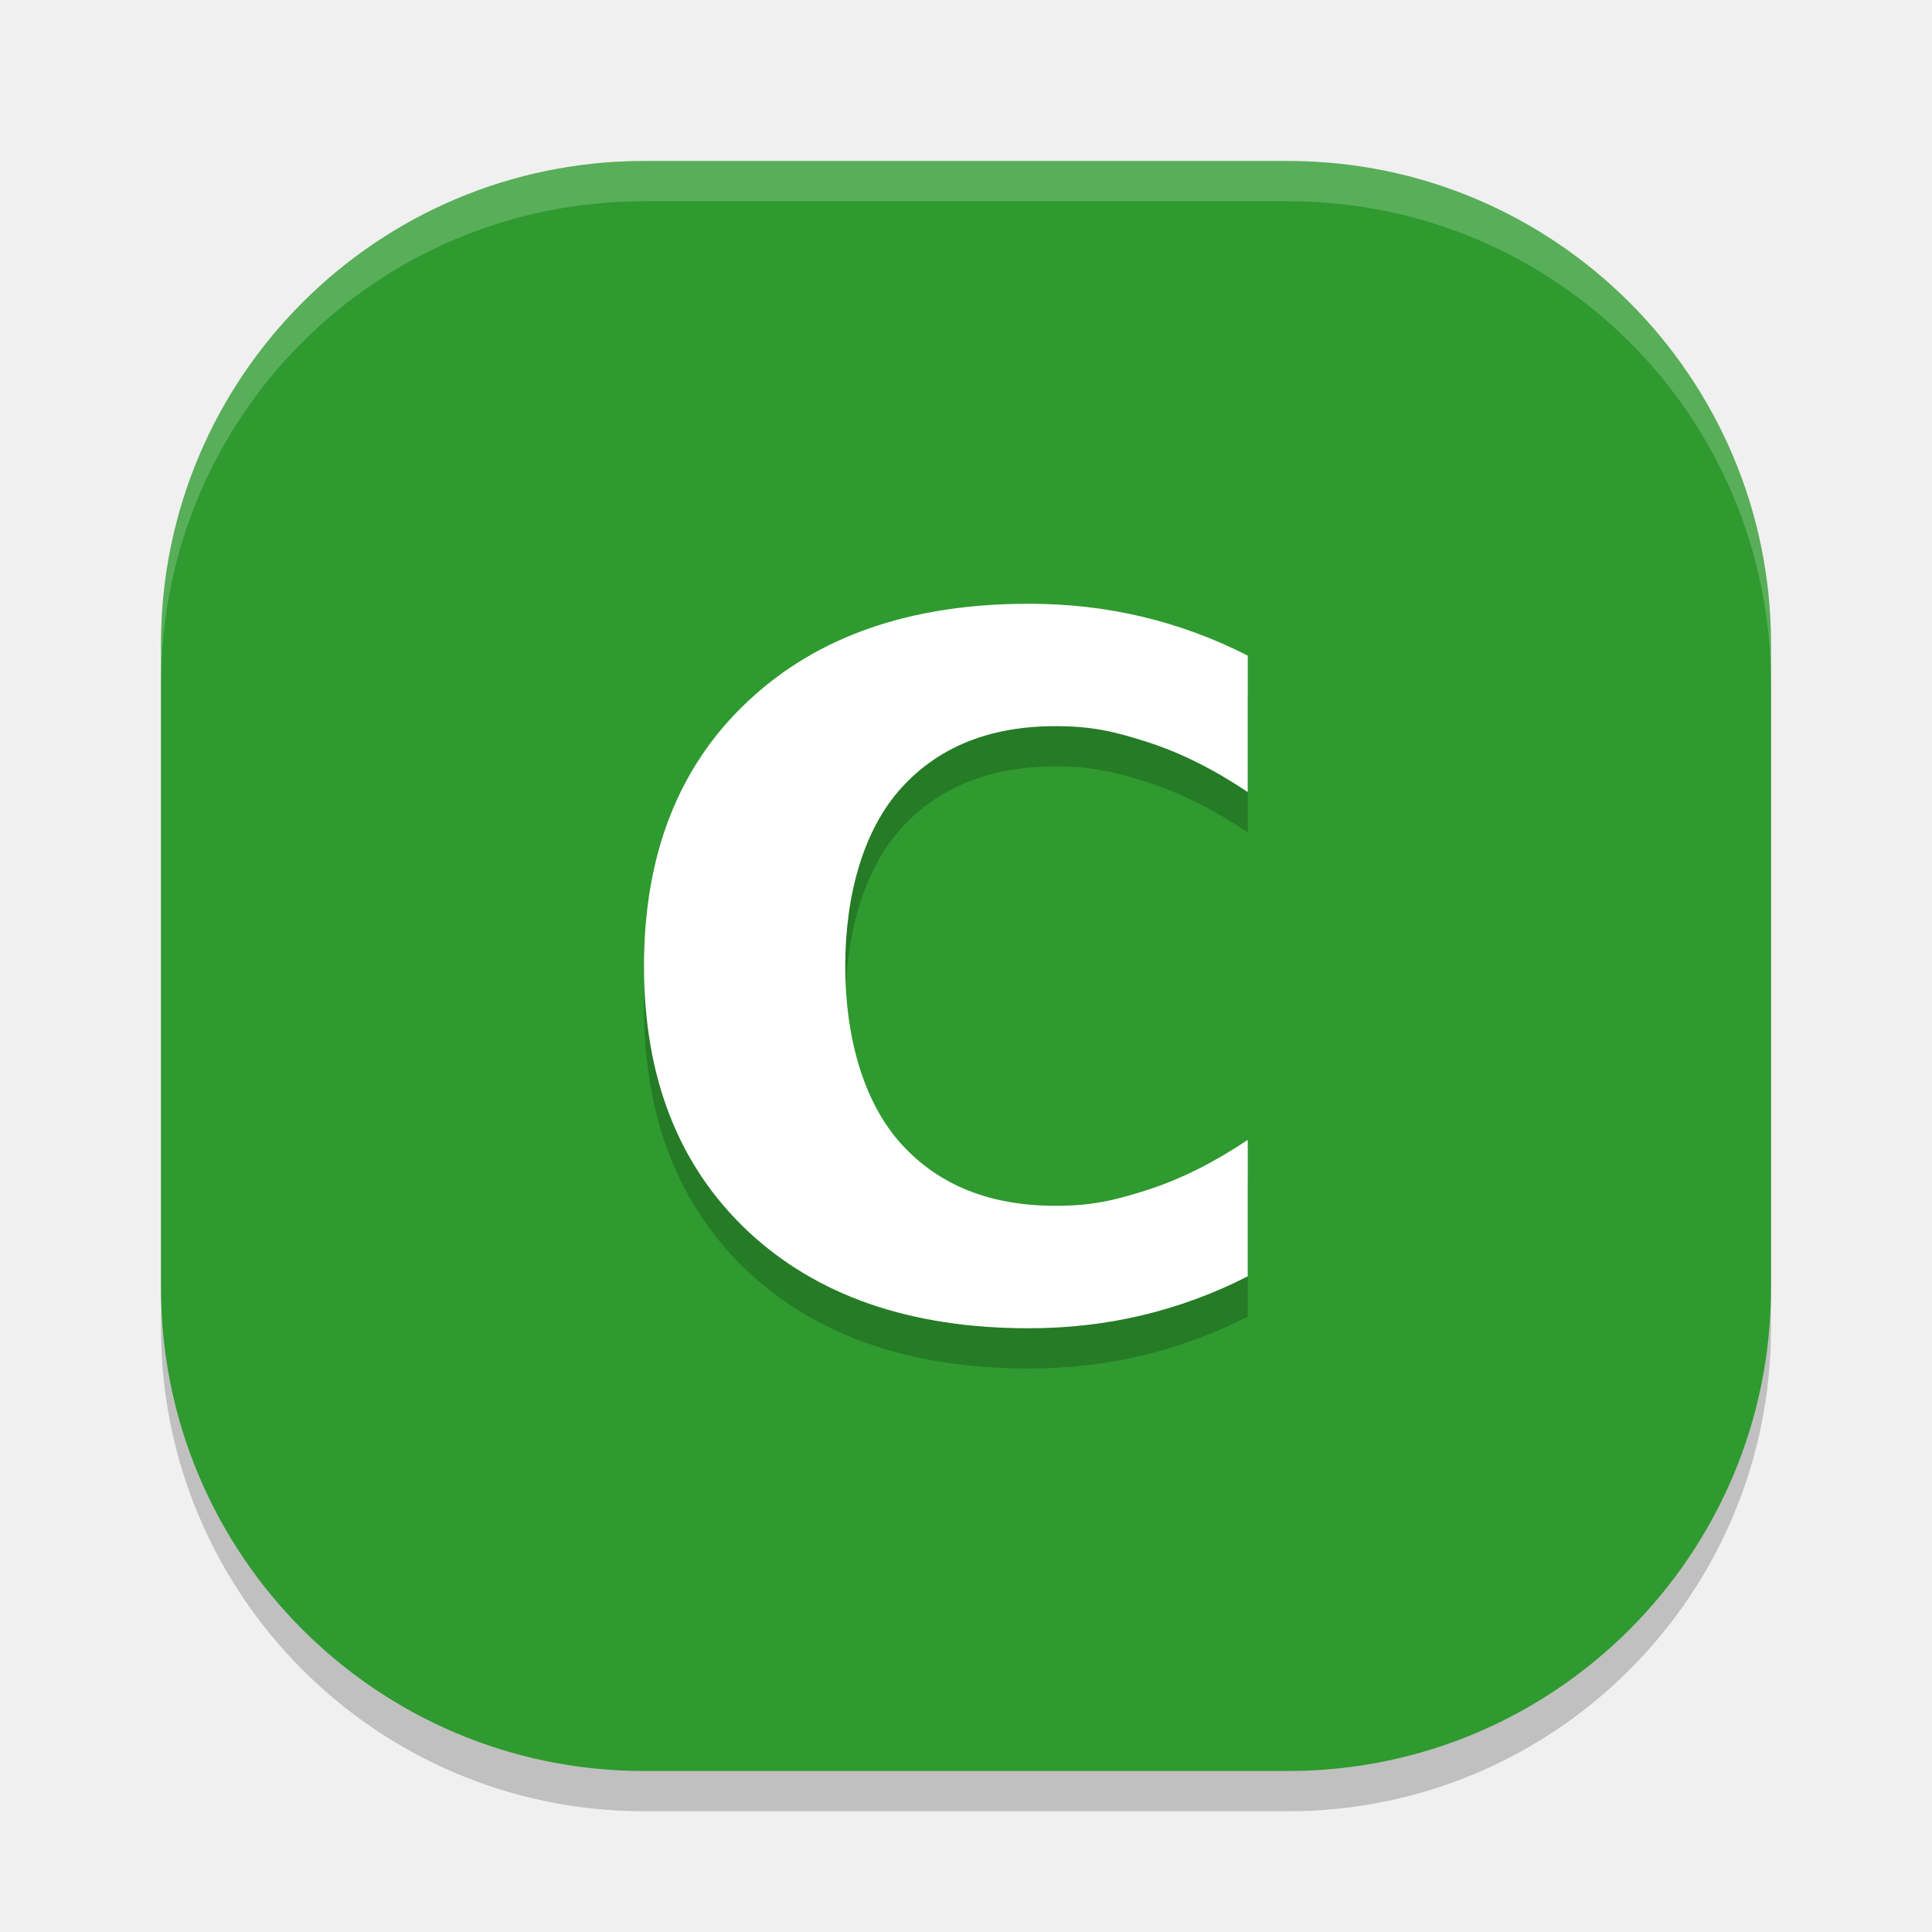
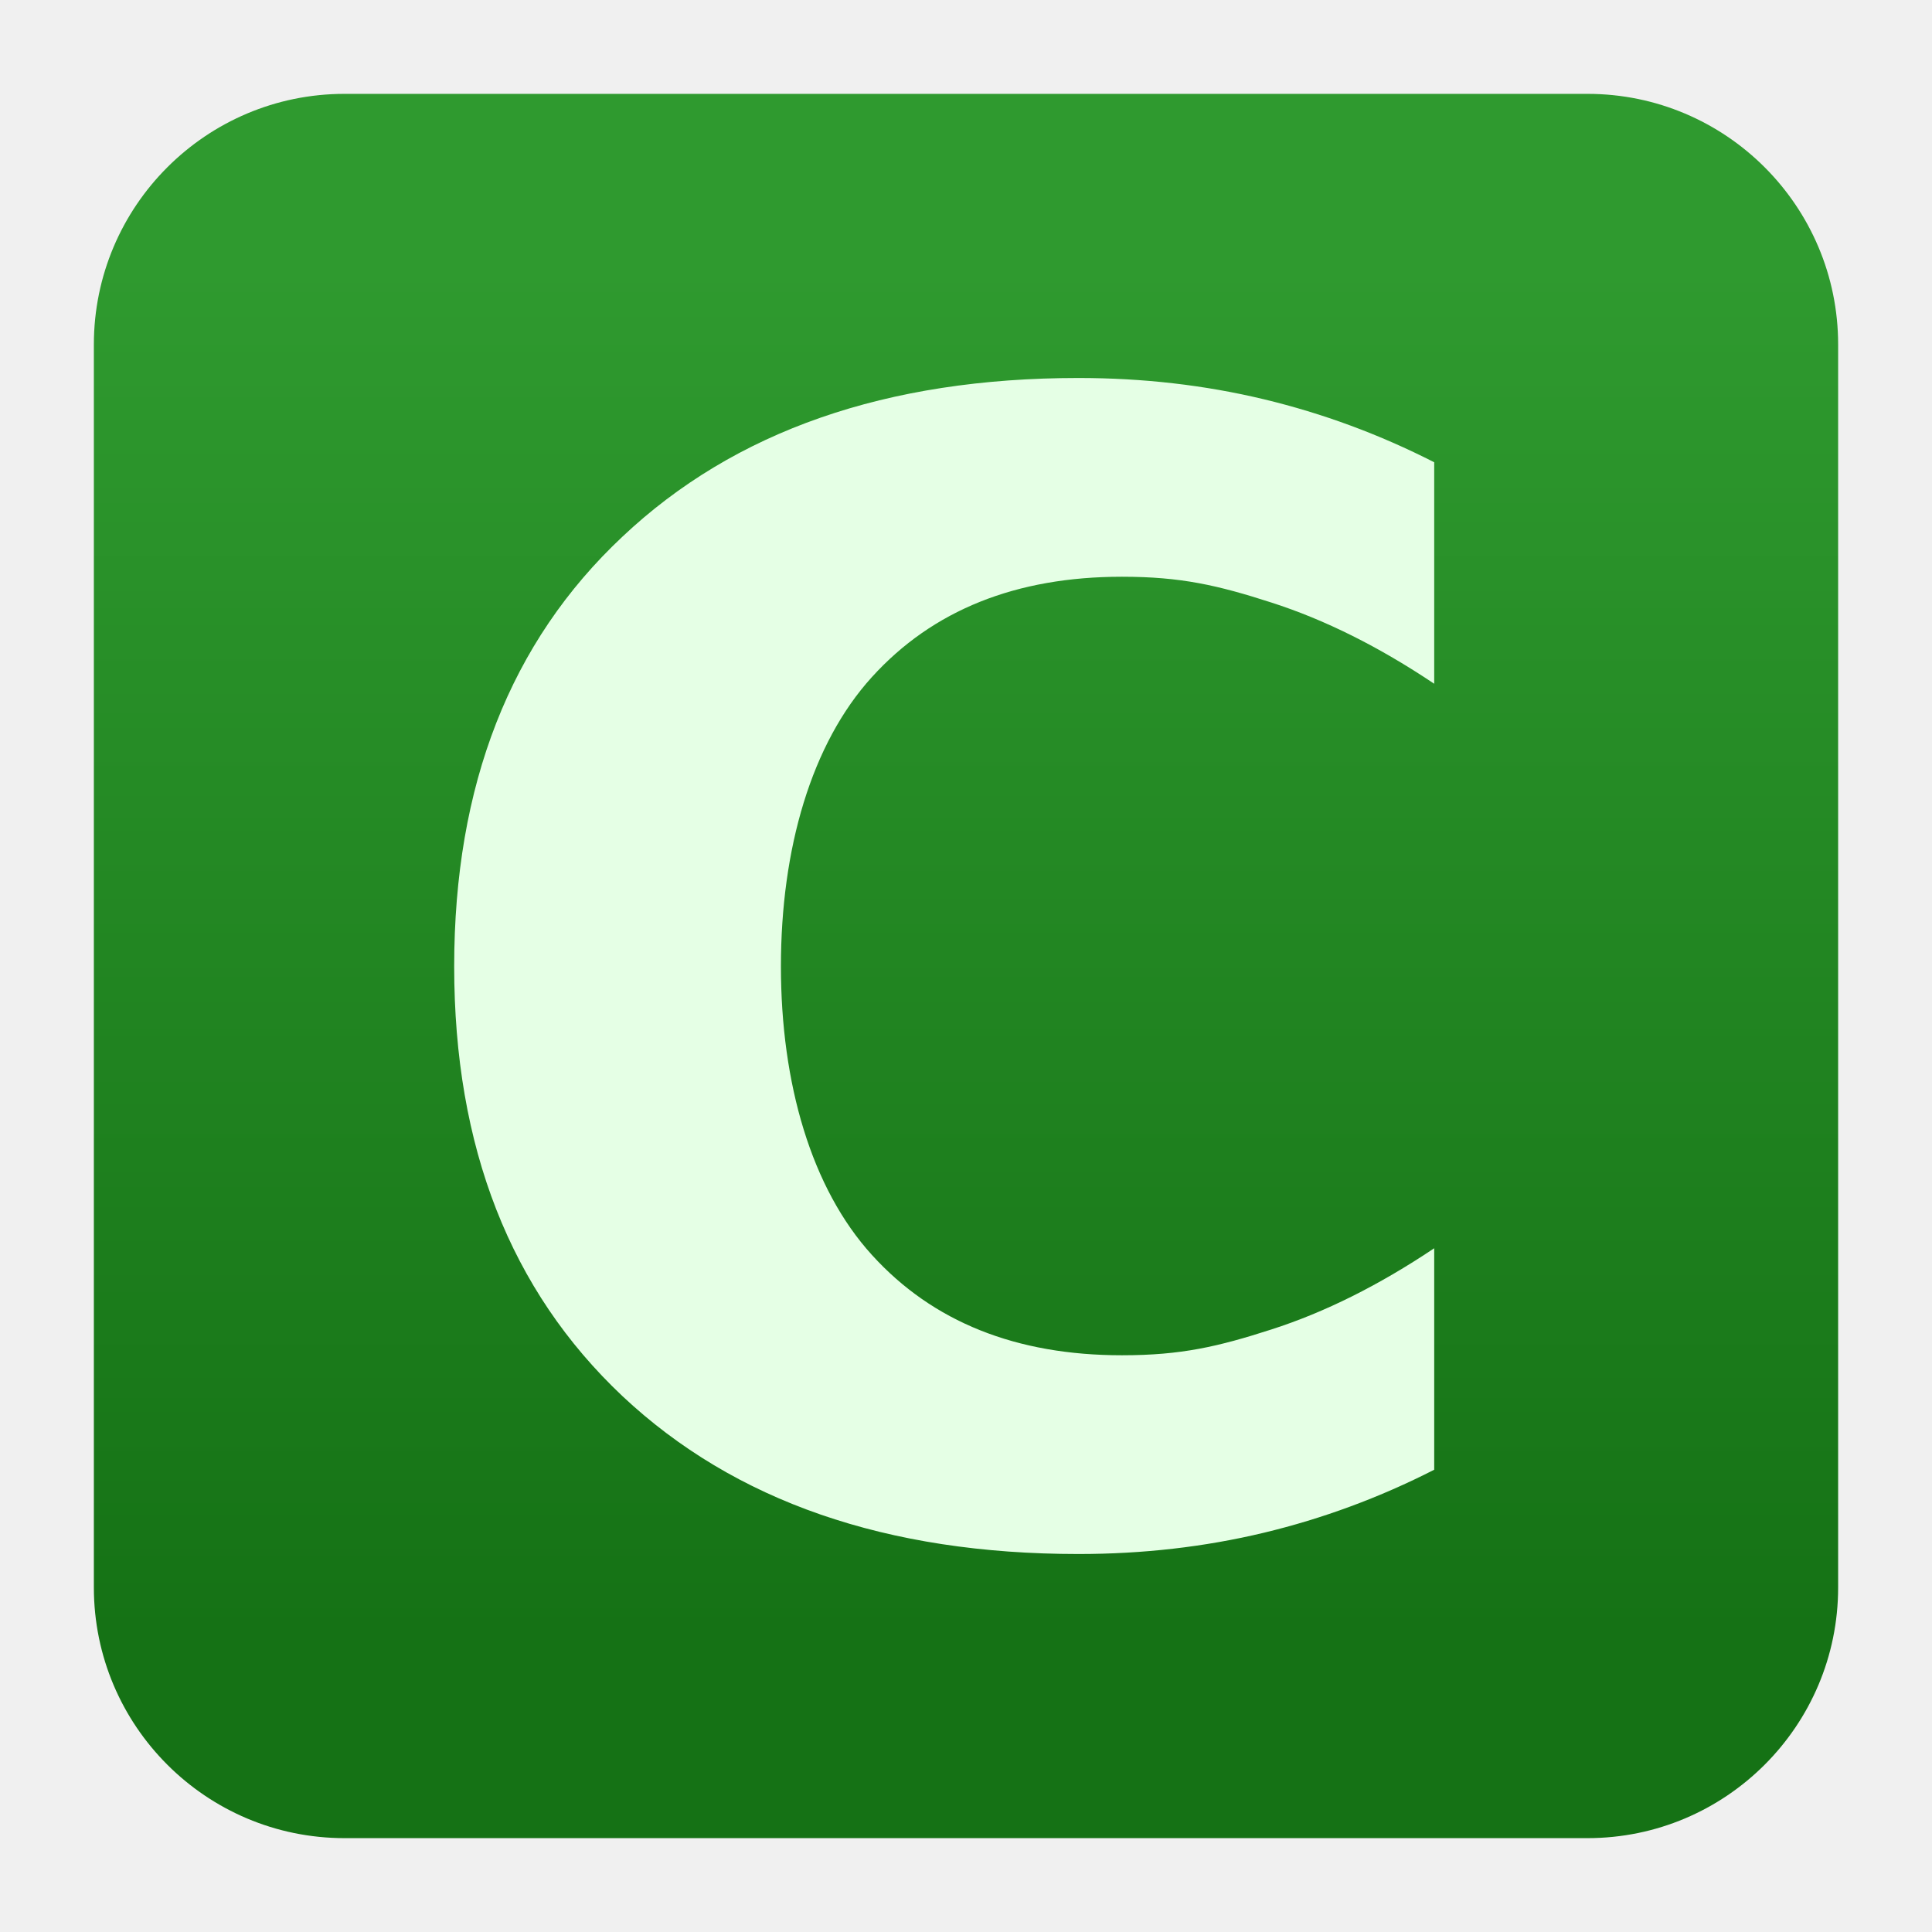
- <svg xmlns="http://www.w3.org/2000/svg" width="48" height="48" version="1">
-   <rect style="opacity:0.2" width="40" height="40" x="4" y="5" rx="12" ry="12" />
-   <rect style="fill:#2f9a2f" width="40" height="40" x="4" y="4" rx="12" ry="12" />
-   <path style="fill:#ffffff;opacity:0.2" d="M 16 4 C 9.352 4 4 9.352 4 16 L 4 17 C 4 10.352 9.352 5 16 5 L 32 5 C 38.648 5 44 10.352 44 17 L 44 16 C 44 9.352 38.648 4 32 4 L 16 4 z" />
-   <path style="opacity:0.2" d="m 31,32.71 c -0.835,0.426 -1.705,0.748 -2.61,0.964 C 27.484,33.892 26.539,34 25.555,34 22.618,34 20.291,33.194 18.575,31.583 16.858,29.964 16,27.771 16,25.006 c -10e-7,-2.773 0.858,-4.966 2.575,-6.577 1.717,-1.619 4.043,-2.429 6.98,-2.429 0.984,1.9e-5 1.929,0.108 2.835,0.325 0.905,0.217 1.776,0.538 2.61,0.964 v 3.39 c -0.843,-0.566 -1.673,-0.98 -2.492,-1.243 -0.819,-0.263 -1.381,-0.395 -2.287,-0.395 -1.622,1.4e-5 -2.898,0.511 -3.827,1.534 -0.929,1.023 -1.394,2.633 -1.394,4.43 -7e-6,1.79 0.465,3.396 1.394,4.419 0.929,1.023 2.205,1.534 3.827,1.534 0.906,3e-6 1.468,-0.132 2.287,-0.395 C 29.327,30.3 30.157,29.885 31,29.32 v 3.39" />
-   <path style="fill:#ffffff" d="m 31,31.71 c -0.835,0.426 -1.705,0.748 -2.61,0.964 C 27.484,32.892 26.539,33 25.555,33 22.618,33 20.291,32.194 18.575,30.583 16.858,28.964 16,26.771 16,24.006 c -10e-7,-2.773 0.858,-4.966 2.575,-6.577 1.717,-1.619 4.043,-2.429 6.98,-2.429 0.984,1.9e-5 1.929,0.108 2.835,0.325 0.905,0.217 1.776,0.538 2.61,0.964 v 3.39 c -0.843,-0.566 -1.673,-0.98 -2.492,-1.243 -0.819,-0.263 -1.381,-0.395 -2.287,-0.395 -1.622,1.4e-5 -2.898,0.511 -3.827,1.534 -0.929,1.023 -1.394,2.633 -1.394,4.43 -7e-6,1.79 0.465,3.396 1.394,4.419 0.929,1.023 2.205,1.534 3.827,1.534 0.906,3e-6 1.468,-0.132 2.287,-0.395 C 29.327,29.3 30.157,28.885 31,28.32 v 3.39" />
+ <svg xmlns="http://www.w3.org/2000/svg" clip-rule="evenodd" fill-rule="evenodd" stroke-linejoin="round" stroke-miterlimit="2" viewBox="0 0 48 48">
+   <linearGradient id="a" x2="1" gradientTransform="matrix(0 -33.6872 33.6872 0 923.28 40.4502)" gradientUnits="userSpaceOnUse">
+     <stop stop-color="#157215" offset="0" />
+     <stop stop-color="#2f9a2f" offset="1" />
+   </linearGradient>
+   <path d="m39.44 45.668h-30.88c-3.438 0-6.228-2.79-6.228-6.228v-30.88c0-3.438 2.79-6.228 6.228-6.228h30.88c3.438 0 6.228 2.79 6.228 6.228v30.88c0 3.438-2.79 6.228-6.228 6.228z" fill="url(#a)" />
+   <path transform="matrix(1.62323 0 0 1.62323 -14.6876 -14.9575)" d="m31 31.71c-.835.426-1.705.748-2.61.965-.906.217-1.851.325-2.835.325-2.937 0-5.264-.806-6.98-2.417-1.717-1.619-2.575-3.812-2.575-6.577 0-2.774.858-4.966 2.575-6.577 1.716-1.619 4.043-2.429 6.98-2.429.984 0 1.929.108 2.835.325.905.217 1.775.539 2.61.965v3.39c-.843-.565-1.673-.98-2.492-1.243-.819-.264-1.381-.395-2.287-.395-1.622 0-2.897.511-3.826 1.534-.93 1.022-1.394 2.633-1.394 4.43 0 1.789.464 3.396 1.394 4.418.929 1.023 2.204 1.534 3.826 1.534.906 0 1.468-.131 2.287-.395.819-.263 1.649-.678 2.492-1.243z" fill="#e5ffe5" fill-rule="nonzero" />
</svg>
